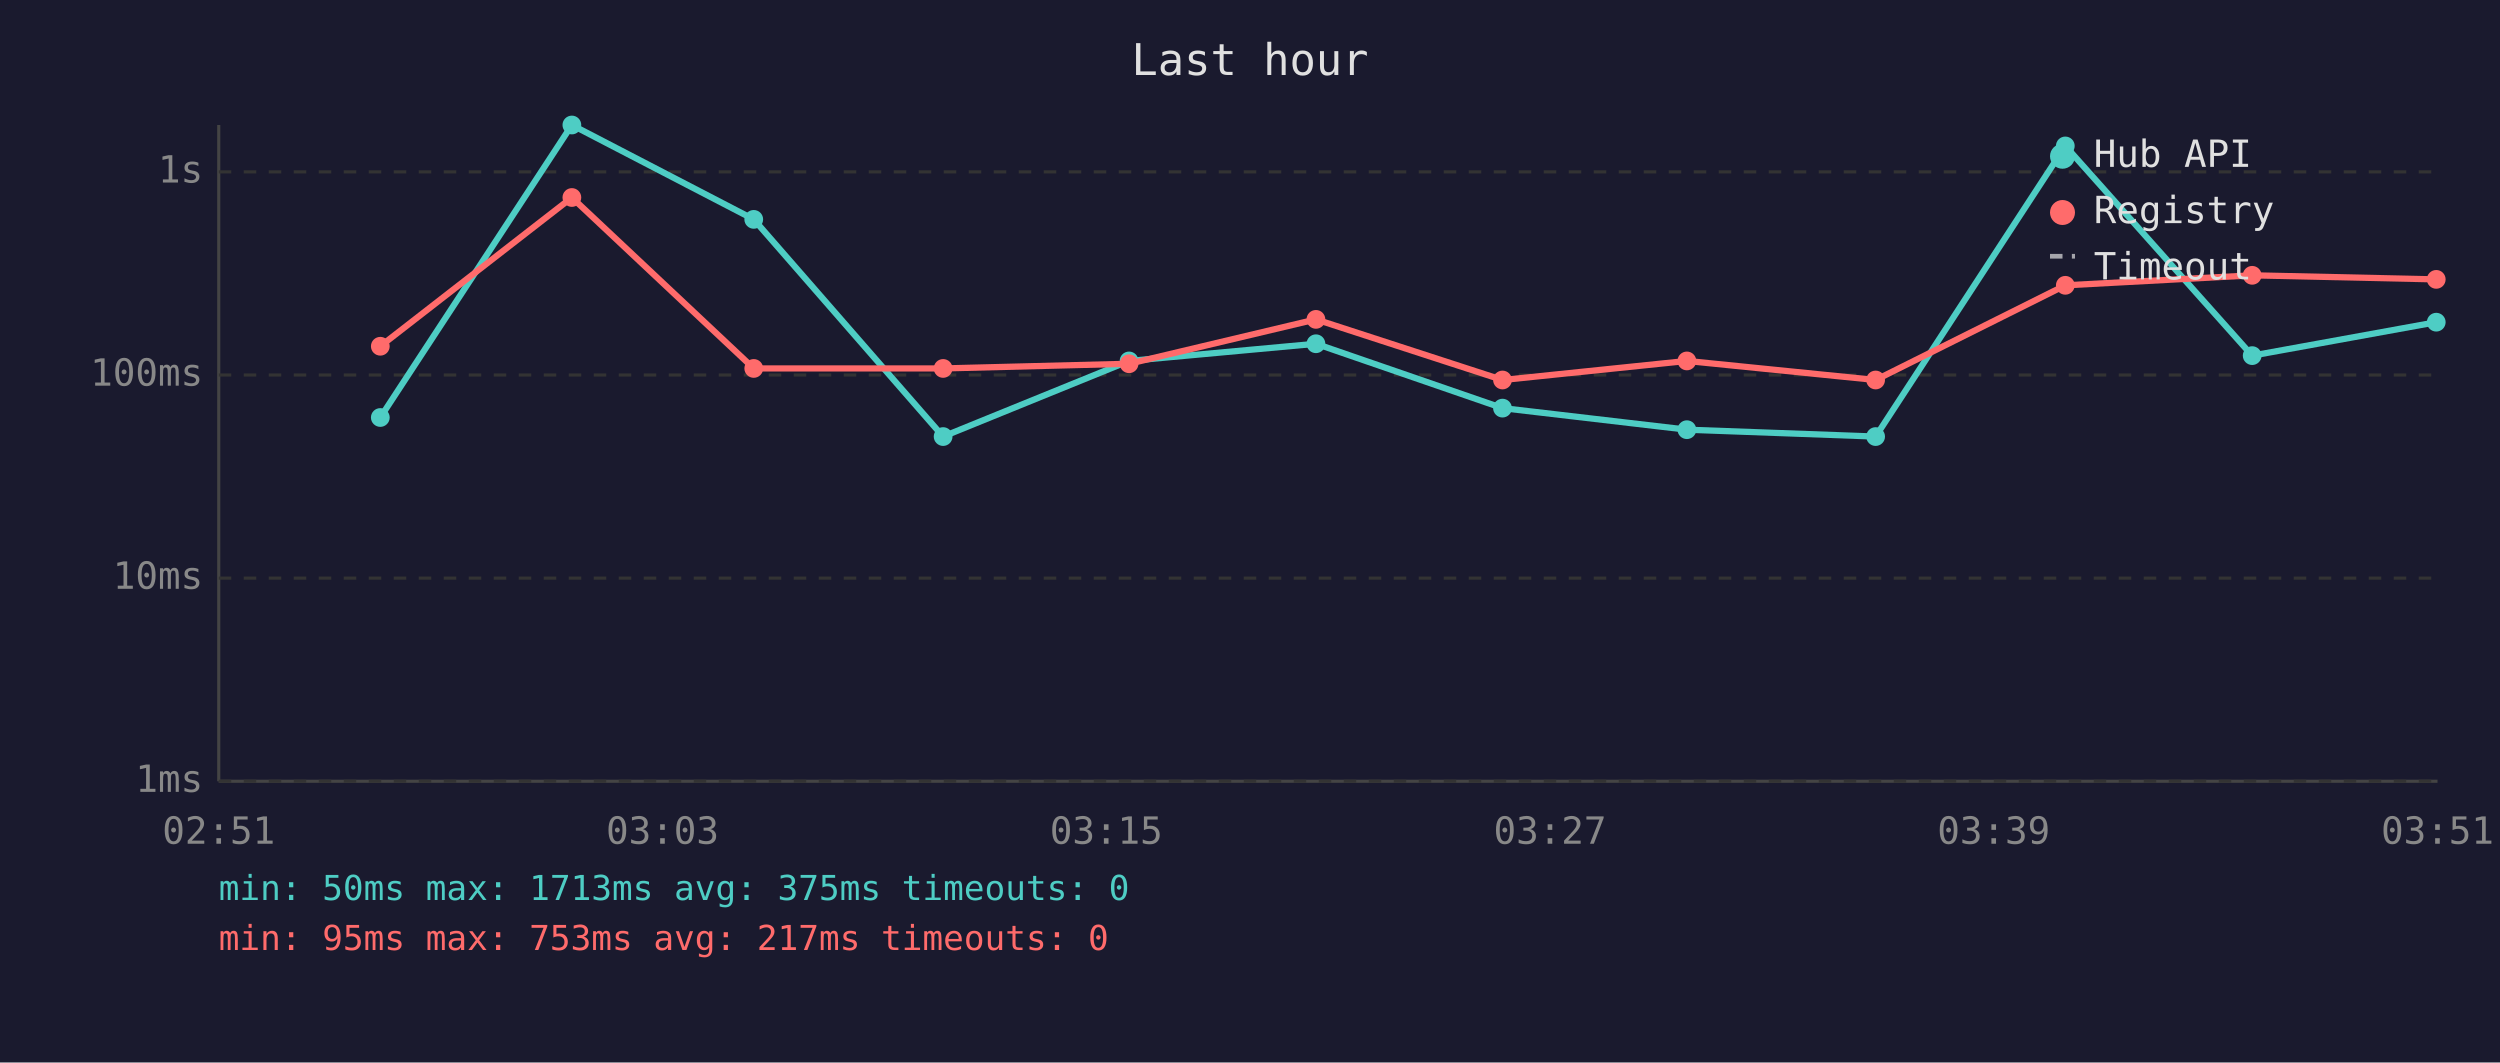
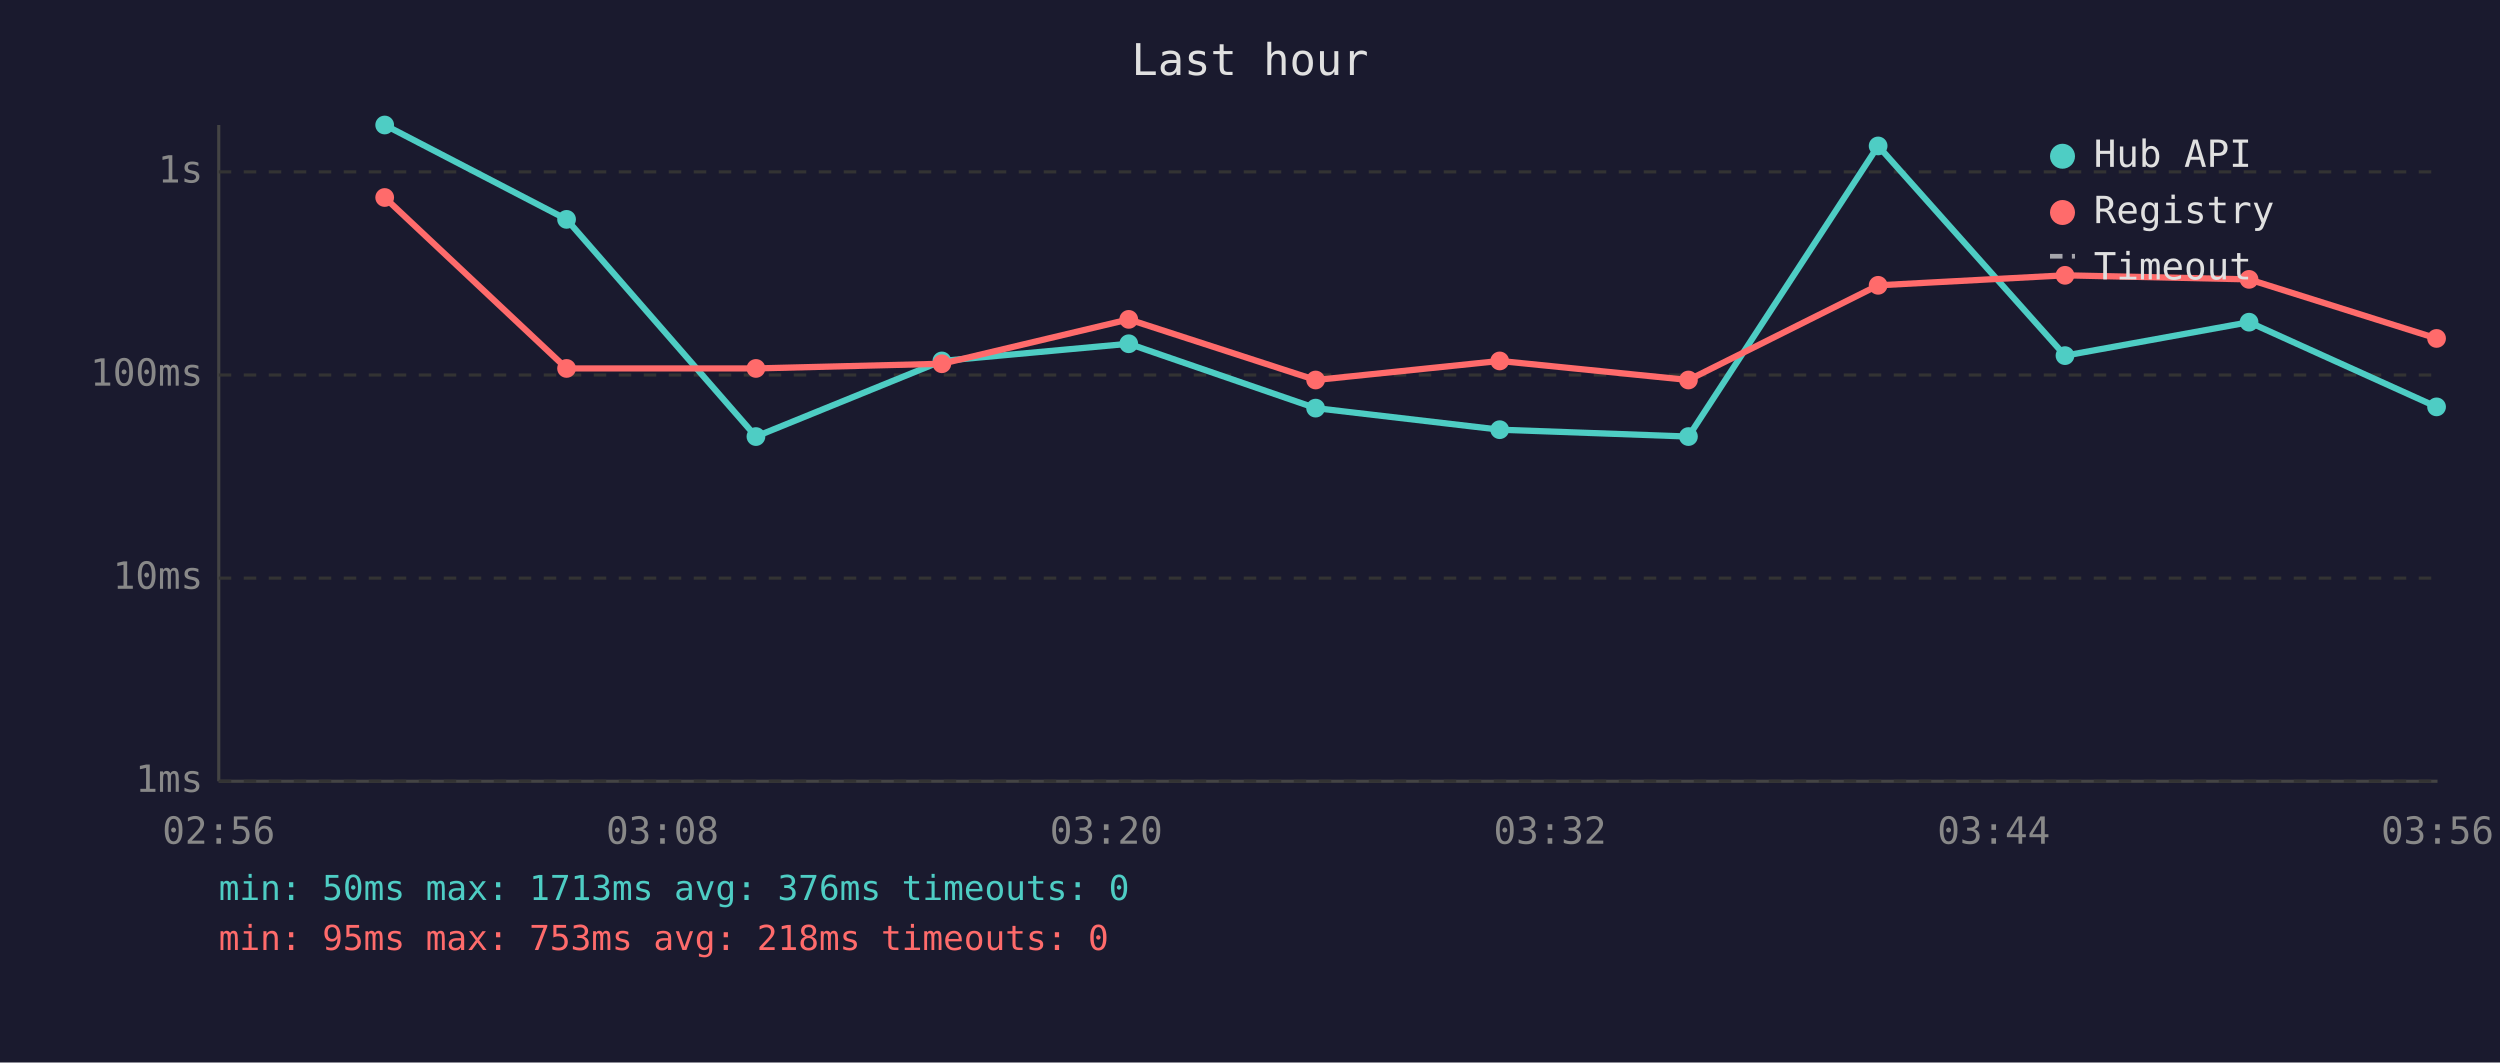
<svg xmlns="http://www.w3.org/2000/svg" viewBox="0 0 800 340" font-family="monospace" font-size="12">
  <rect width="800" height="340" fill="#1a1a2e" />
  <text x="400" y="24" fill="#e0e0e0" font-size="14" text-anchor="middle">Last hour</text>
  <line x1="70" y1="40" x2="70" y2="250" stroke="#444" stroke-width="1" />
  <line x1="70" y1="250" x2="780" y2="250" stroke="#444" stroke-width="1" />
  <line x1="70" y1="250" x2="780" y2="250" stroke="#333" stroke-width="1" stroke-dasharray="4" />
  <text x="65" y="250" fill="#888" text-anchor="end" dominant-baseline="middle">1ms</text>
  <line x1="70" y1="185" x2="780" y2="185" stroke="#333" stroke-width="1" stroke-dasharray="4" />
  <text x="65" y="185" fill="#888" text-anchor="end" dominant-baseline="middle">10ms</text>
  <line x1="70" y1="120" x2="780" y2="120" stroke="#333" stroke-width="1" stroke-dasharray="4" />
  <text x="65" y="120" fill="#888" text-anchor="end" dominant-baseline="middle">100ms</text>
  <line x1="70" y1="55" x2="780" y2="55" stroke="#333" stroke-width="1" stroke-dasharray="4" />
  <text x="65" y="55" fill="#888" text-anchor="end" dominant-baseline="middle">1s</text>
-   <text x="70" y="270" fill="#888" text-anchor="middle">02:51</text>
-   <text x="212" y="270" fill="#888" text-anchor="middle">03:03</text>
-   <text x="354" y="270" fill="#888" text-anchor="middle">03:15</text>
-   <text x="496" y="270" fill="#888" text-anchor="middle">03:27</text>
-   <text x="638" y="270" fill="#888" text-anchor="middle">03:39</text>
-   <text x="780" y="270" fill="#888" text-anchor="middle">03:51</text>
-   <polyline points="121.7,133.6 183.0,40.0 241.2,70.2 301.8,139.7 361.3,115.5 421.1,110.0 480.8,130.6 539.8,137.5 600.2,139.7 660.9,46.7 720.7,113.8 779.6,103.1" fill="none" stroke="#4ecdc4" stroke-width="2" opacity="1" />
-   <circle cx="121.7" cy="133.6" r="3" fill="#4ecdc4" />
-   <circle cx="183.0" cy="40.0" r="3" fill="#4ecdc4" />
-   <circle cx="241.2" cy="70.2" r="3" fill="#4ecdc4" />
-   <circle cx="301.8" cy="139.7" r="3" fill="#4ecdc4" />
-   <circle cx="361.3" cy="115.5" r="3" fill="#4ecdc4" />
-   <circle cx="421.1" cy="110.0" r="3" fill="#4ecdc4" />
-   <circle cx="480.8" cy="130.6" r="3" fill="#4ecdc4" />
-   <circle cx="539.8" cy="137.5" r="3" fill="#4ecdc4" />
-   <circle cx="600.2" cy="139.7" r="3" fill="#4ecdc4" />
-   <circle cx="660.9" cy="46.7" r="3" fill="#4ecdc4" />
-   <circle cx="720.7" cy="113.8" r="3" fill="#4ecdc4" />
-   <circle cx="779.6" cy="103.1" r="3" fill="#4ecdc4" />
-   <polyline points="121.7,110.8 183.0,63.2 241.2,117.9 301.8,117.9 361.3,116.4 421.1,102.2 480.8,121.6 539.8,115.5 600.2,121.6 660.9,91.3 720.7,88.1 779.6,89.4" fill="none" stroke="#ff6b6b" stroke-width="2" opacity="1" />
-   <circle cx="121.7" cy="110.8" r="3" fill="#ff6b6b" />
-   <circle cx="183.0" cy="63.2" r="3" fill="#ff6b6b" />
-   <circle cx="241.2" cy="117.9" r="3" fill="#ff6b6b" />
-   <circle cx="301.8" cy="117.9" r="3" fill="#ff6b6b" />
-   <circle cx="361.3" cy="116.4" r="3" fill="#ff6b6b" />
-   <circle cx="421.1" cy="102.2" r="3" fill="#ff6b6b" />
-   <circle cx="480.8" cy="121.6" r="3" fill="#ff6b6b" />
-   <circle cx="539.8" cy="115.5" r="3" fill="#ff6b6b" />
-   <circle cx="600.2" cy="121.6" r="3" fill="#ff6b6b" />
-   <circle cx="660.9" cy="91.3" r="3" fill="#ff6b6b" />
-   <circle cx="720.7" cy="88.1" r="3" fill="#ff6b6b" />
-   <circle cx="779.6" cy="89.4" r="3" fill="#ff6b6b" />
+   <text x="70" y="270" fill="#888" text-anchor="middle">02:56</text>
+   <text x="212" y="270" fill="#888" text-anchor="middle">03:08</text>
+   <text x="354" y="270" fill="#888" text-anchor="middle">03:20</text>
+   <text x="496" y="270" fill="#888" text-anchor="middle">03:32</text>
+   <text x="638" y="270" fill="#888" text-anchor="middle">03:44</text>
+   <text x="780" y="270" fill="#888" text-anchor="middle">03:56</text>
+   <polyline points="123.1,40.0 181.3,70.2 241.9,139.7 301.4,115.5 361.2,110.0 421.0,130.6 479.9,137.5 540.3,139.7 601.0,46.7 660.8,113.8 719.7,103.1 779.7,130.2" fill="none" stroke="#4ecdc4" stroke-width="2" opacity="1" />
+   <circle cx="123.1" cy="40.0" r="3" fill="#4ecdc4" />
+   <circle cx="181.3" cy="70.2" r="3" fill="#4ecdc4" />
+   <circle cx="241.9" cy="139.7" r="3" fill="#4ecdc4" />
+   <circle cx="301.4" cy="115.5" r="3" fill="#4ecdc4" />
+   <circle cx="361.2" cy="110.0" r="3" fill="#4ecdc4" />
+   <circle cx="421.0" cy="130.6" r="3" fill="#4ecdc4" />
+   <circle cx="479.9" cy="137.5" r="3" fill="#4ecdc4" />
+   <circle cx="540.3" cy="139.7" r="3" fill="#4ecdc4" />
+   <circle cx="601.0" cy="46.7" r="3" fill="#4ecdc4" />
+   <circle cx="660.8" cy="113.8" r="3" fill="#4ecdc4" />
+   <circle cx="719.7" cy="103.1" r="3" fill="#4ecdc4" />
+   <circle cx="779.7" cy="130.2" r="3" fill="#4ecdc4" />
+   <polyline points="123.1,63.2 181.3,117.9 241.9,117.9 301.4,116.4 361.2,102.2 421.0,121.6 479.9,115.5 540.3,121.6 601.0,91.3 660.8,88.1 719.7,89.4 779.7,108.3" fill="none" stroke="#ff6b6b" stroke-width="2" opacity="1" />
+   <circle cx="123.1" cy="63.2" r="3" fill="#ff6b6b" />
+   <circle cx="181.3" cy="117.9" r="3" fill="#ff6b6b" />
+   <circle cx="241.9" cy="117.9" r="3" fill="#ff6b6b" />
+   <circle cx="301.4" cy="116.4" r="3" fill="#ff6b6b" />
+   <circle cx="361.2" cy="102.2" r="3" fill="#ff6b6b" />
+   <circle cx="421.0" cy="121.6" r="3" fill="#ff6b6b" />
+   <circle cx="479.9" cy="115.5" r="3" fill="#ff6b6b" />
+   <circle cx="540.3" cy="121.6" r="3" fill="#ff6b6b" />
+   <circle cx="601.0" cy="91.3" r="3" fill="#ff6b6b" />
+   <circle cx="660.8" cy="88.1" r="3" fill="#ff6b6b" />
+   <circle cx="719.7" cy="89.4" r="3" fill="#ff6b6b" />
+   <circle cx="779.7" cy="108.3" r="3" fill="#ff6b6b" />
  <circle cx="660" cy="50" r="4" fill="#4ecdc4" />
  <text x="670" y="50" fill="#e0e0e0" dominant-baseline="middle">Hub API</text>
  <circle cx="660" cy="68" r="4" fill="#ff6b6b" />
  <text x="670" y="68" fill="#e0e0e0" dominant-baseline="middle">Registry</text>
  <line x1="656" y1="82" x2="664" y2="82" stroke="#e0e0e0" stroke-width="1.5" stroke-dasharray="4,3" opacity="0.7" />
  <text x="670" y="86" fill="#e0e0e0" dominant-baseline="middle">Timeout</text>
-   <text x="70" y="288" fill="#4ecdc4" font-size="11">min: 50ms  max: 1713ms  avg: 375ms  timeouts: 0</text>
-   <text x="70" y="304" fill="#ff6b6b" font-size="11">min: 95ms  max: 753ms  avg: 217ms  timeouts: 0</text>
+   <text x="70" y="288" fill="#4ecdc4" font-size="11">min: 50ms  max: 1713ms  avg: 376ms  timeouts: 0</text>
+   <text x="70" y="304" fill="#ff6b6b" font-size="11">min: 95ms  max: 753ms  avg: 218ms  timeouts: 0</text>
</svg>
